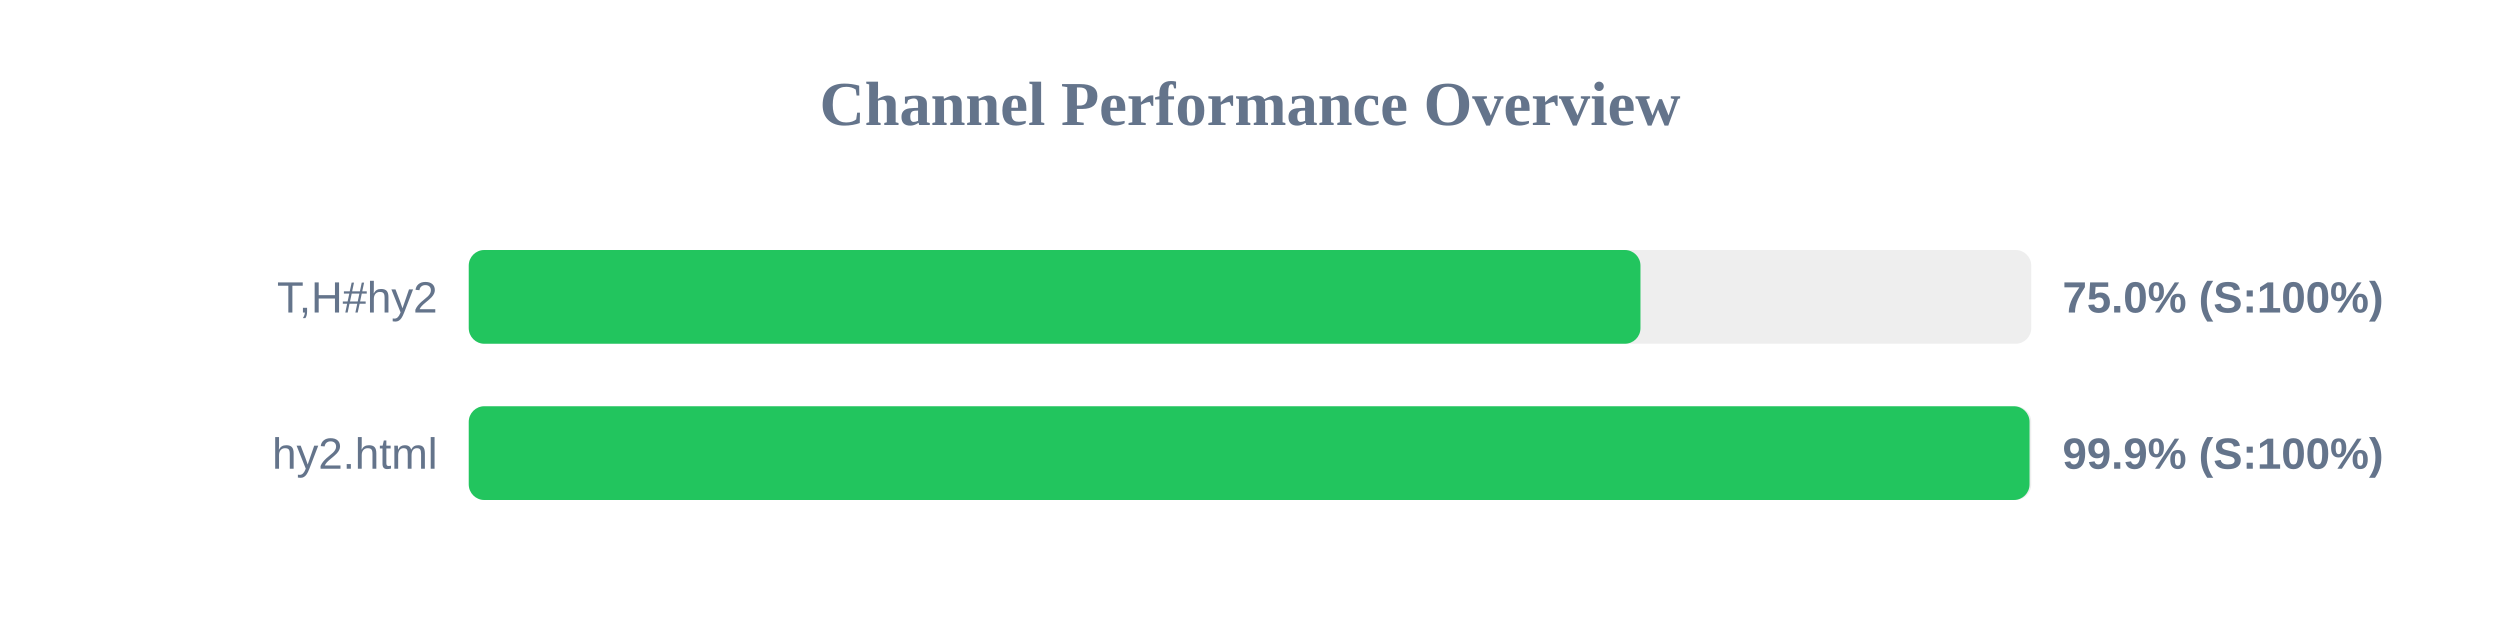
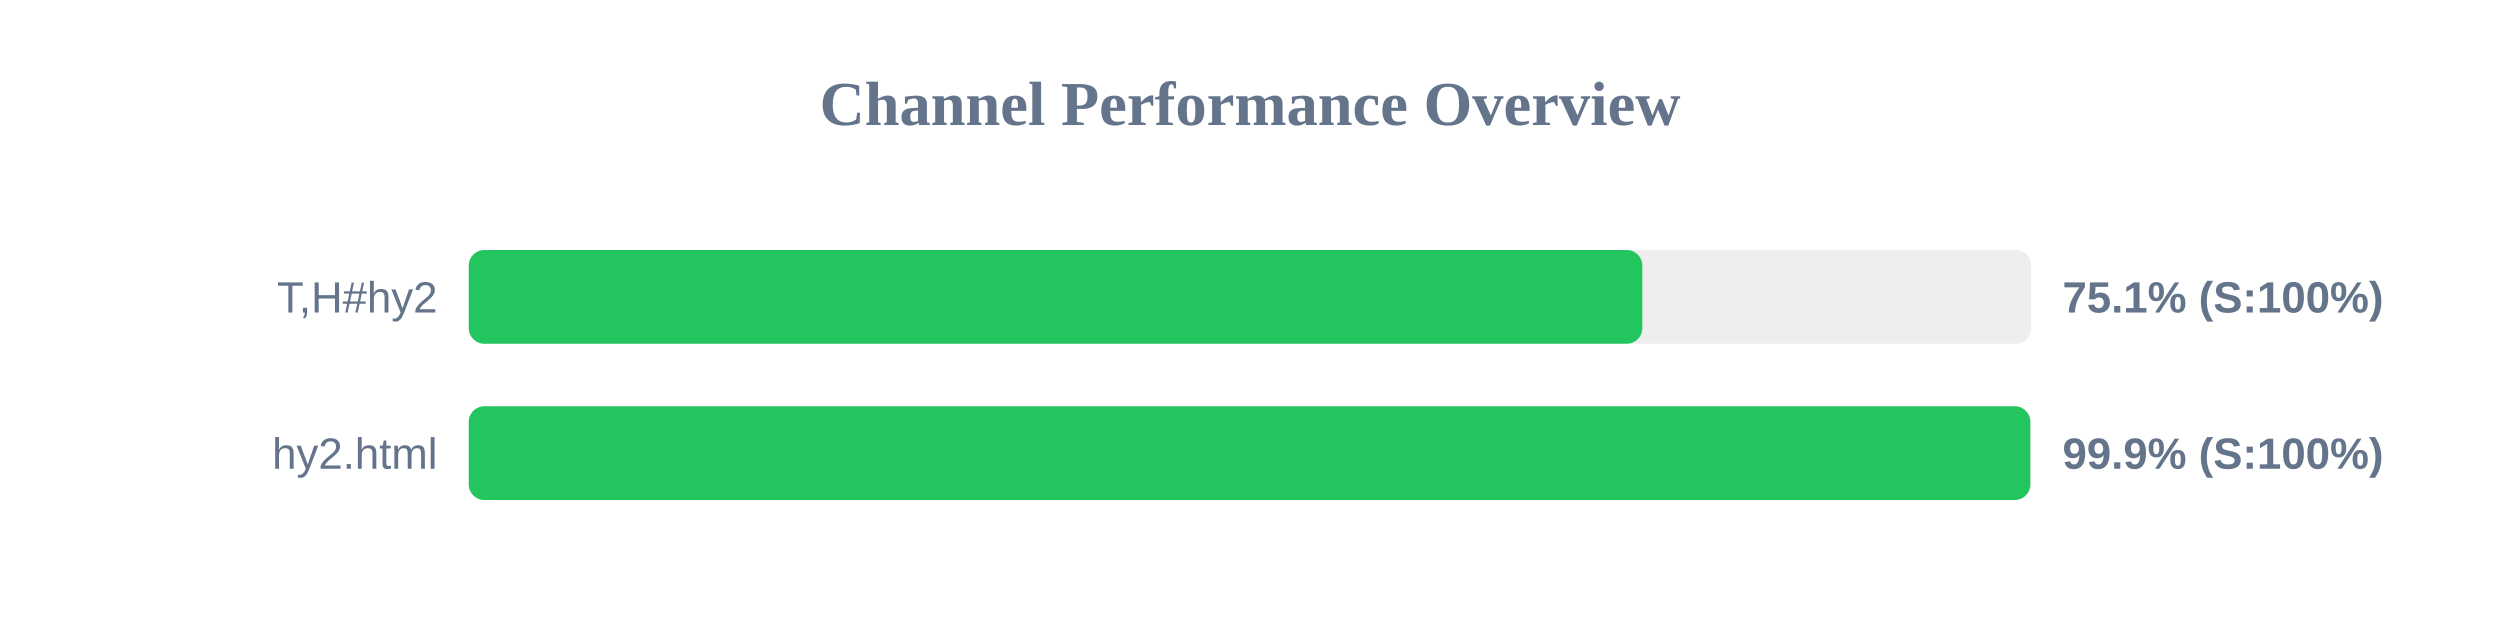
<svg xmlns="http://www.w3.org/2000/svg" width="800" height="200" version="1.1">
  <style>
        .row { font: 14px Arial; fill: #64748b; }
        .score { font: bold 14px Arial; fill: #64748b; }
    </style>
  <text x="400" y="40" text-anchor="middle" font-size="20px" font-weight="bold" fill="#64748b">Channel Performance Overview</text>
  <rect x="150" y="80" width="500" height="30" fill="#eee" rx="5" />
-   <rect x="150" y="80" width="374.95" height="30" fill="#22c55e" rx="5" />
+   <rect x="150" y="80" width="375.55" height="30" fill="#22c55e" rx="5" />
  <text x="140" y="100" text-anchor="end" class="row">T,H#hy2</text>
-   <text x="660" y="100" text-anchor="start" class="score">75.0% (S:100%)</text>
+   <text x="660" y="100" text-anchor="start" class="score">75.1% (S:100%)</text>
  <rect x="150" y="130" width="500" height="30" fill="#eee" rx="5" />
-   <rect x="150" y="130" width="499.45" height="30" fill="#22c55e" rx="5" />
+   <rect x="150" y="130" width="499.7" height="30" fill="#22c55e" rx="5" />
  <text x="140" y="150" text-anchor="end" class="row">hy2.html</text>
  <text x="660" y="150" text-anchor="start" class="score">99.9% (S:100%)</text>
</svg>
